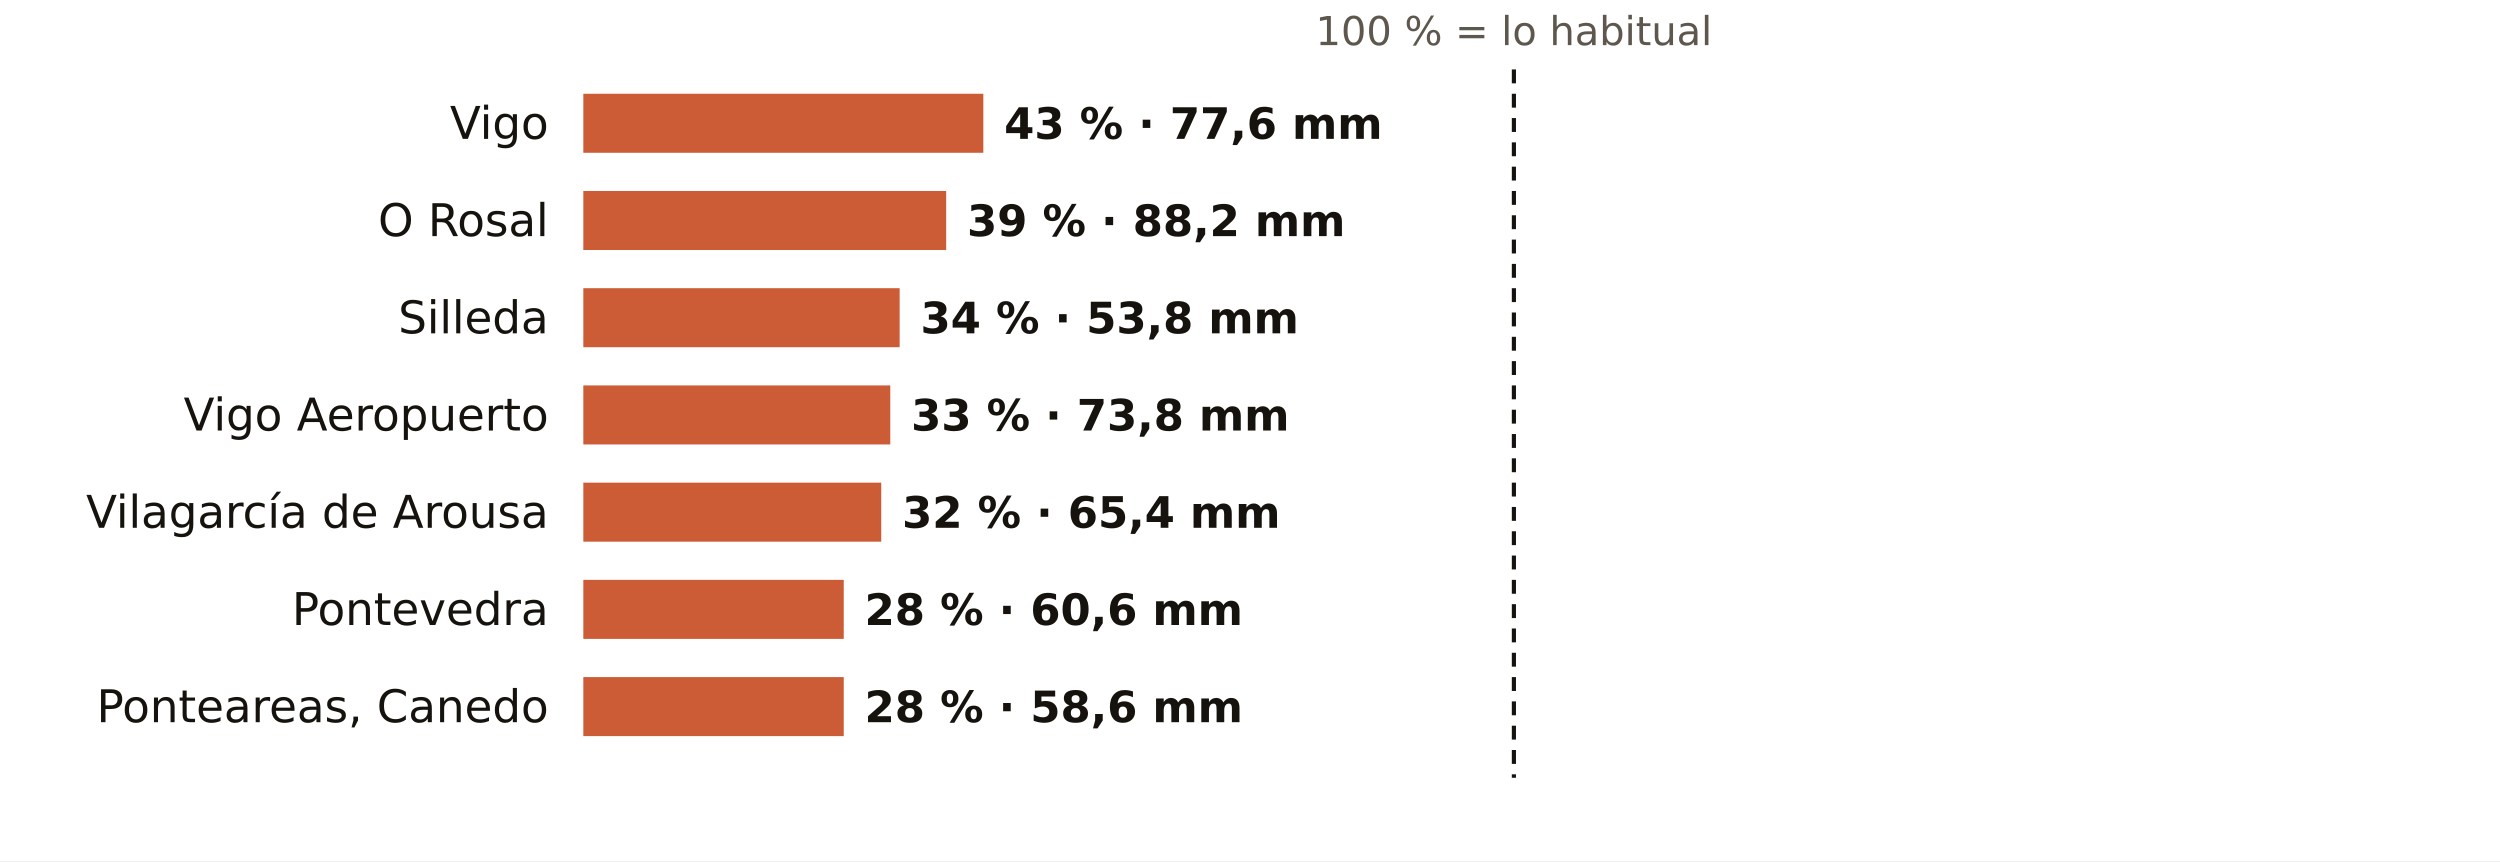
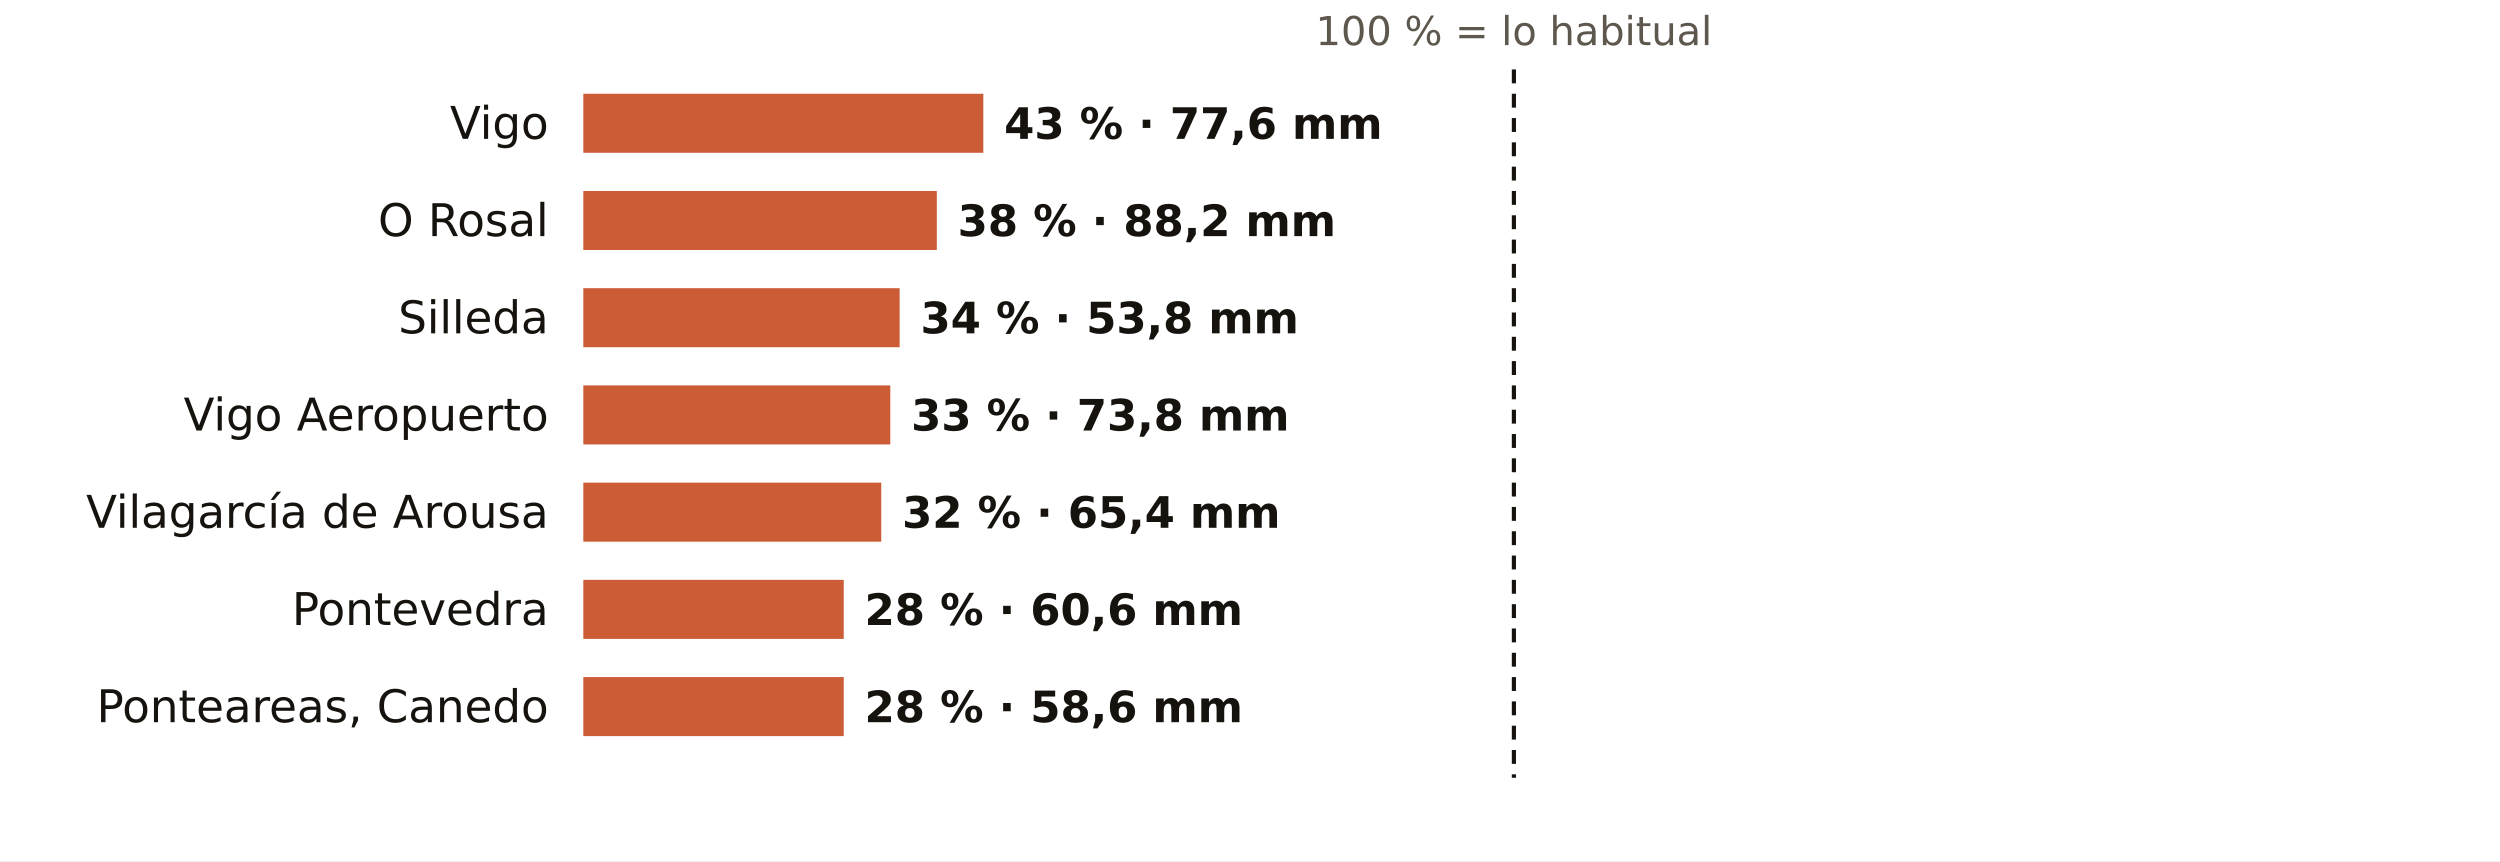
<svg xmlns="http://www.w3.org/2000/svg" viewBox="0 0 720 248" width="720" height="248" role="img" aria-label="El otoño en los pluviómetros de AEMET de Pontevedra: % de lo habitual">
  <rect width="720" height="248" fill="#FFFFFF" />
  <text x="436.0" y="13.0" font-size="11.5" fill="#5E574E" text-anchor="middle" font-weight="400" font-family="Public Sans, DejaVu Sans, Arial, sans-serif">100 % = lo habitual</text>
  <text x="158.0" y="40.0" font-size="13" fill="#16130F" text-anchor="end" font-weight="500" font-family="Public Sans, DejaVu Sans, Arial, sans-serif">Vigo</text>
  <rect x="168" y="27" width="115.2" height="17" fill="#C4461A" opacity="0.88" />
  <text x="289.2" y="40.0" font-size="12.5" fill="#16130F" text-anchor="start" font-weight="600" font-family="Public Sans, DejaVu Sans, Arial, sans-serif">43 % · 77,6 mm</text>
  <text x="158.0" y="68.0" font-size="13" fill="#16130F" text-anchor="end" font-weight="500" font-family="Public Sans, DejaVu Sans, Arial, sans-serif">O Rosal</text>
-   <rect x="168" y="55" width="104.5" height="17" fill="#C4461A" opacity="0.88" />
-   <text x="278.5" y="68.0" font-size="12.5" fill="#16130F" text-anchor="start" font-weight="600" font-family="Public Sans, DejaVu Sans, Arial, sans-serif">39 % · 88,2 mm</text>
+   <rect x="168" y="55" width="101.8" height="17" fill="#C4461A" opacity="0.88" />
+   <text x="275.8" y="68.0" font-size="12.5" fill="#16130F" text-anchor="start" font-weight="600" font-family="Public Sans, DejaVu Sans, Arial, sans-serif">38 % · 88,2 mm</text>
  <text x="158.0" y="96.0" font-size="13" fill="#16130F" text-anchor="end" font-weight="500" font-family="Public Sans, DejaVu Sans, Arial, sans-serif">Silleda</text>
  <rect x="168" y="83" width="91.1" height="17" fill="#C4461A" opacity="0.88" />
  <text x="265.1" y="96.0" font-size="12.5" fill="#16130F" text-anchor="start" font-weight="600" font-family="Public Sans, DejaVu Sans, Arial, sans-serif">34 % · 53,8 mm</text>
  <text x="158.0" y="124.0" font-size="13" fill="#16130F" text-anchor="end" font-weight="500" font-family="Public Sans, DejaVu Sans, Arial, sans-serif">Vigo Aeropuerto</text>
  <rect x="168" y="111" width="88.4" height="17" fill="#C4461A" opacity="0.88" />
  <text x="262.4" y="124.0" font-size="12.5" fill="#16130F" text-anchor="start" font-weight="600" font-family="Public Sans, DejaVu Sans, Arial, sans-serif">33 % · 73,8 mm</text>
  <text x="158.0" y="152.0" font-size="13" fill="#16130F" text-anchor="end" font-weight="500" font-family="Public Sans, DejaVu Sans, Arial, sans-serif">Vilagarcía de Arousa</text>
  <rect x="168" y="139" width="85.8" height="17" fill="#C4461A" opacity="0.88" />
  <text x="259.8" y="152.0" font-size="12.5" fill="#16130F" text-anchor="start" font-weight="600" font-family="Public Sans, DejaVu Sans, Arial, sans-serif">32 % · 65,4 mm</text>
  <text x="158.0" y="180.0" font-size="13" fill="#16130F" text-anchor="end" font-weight="500" font-family="Public Sans, DejaVu Sans, Arial, sans-serif">Pontevedra</text>
  <rect x="168" y="167" width="75.0" height="17" fill="#C4461A" opacity="0.88" />
  <text x="249.0" y="180.0" font-size="12.5" fill="#16130F" text-anchor="start" font-weight="600" font-family="Public Sans, DejaVu Sans, Arial, sans-serif">28 % · 60,6 mm</text>
  <text x="158.0" y="208.0" font-size="13" fill="#16130F" text-anchor="end" font-weight="500" font-family="Public Sans, DejaVu Sans, Arial, sans-serif">Ponteareas, Canedo</text>
  <rect x="168" y="195" width="75.0" height="17" fill="#C4461A" opacity="0.88" />
  <text x="249.0" y="208.0" font-size="12.5" fill="#16130F" text-anchor="start" font-weight="600" font-family="Public Sans, DejaVu Sans, Arial, sans-serif">28 % · 58,6 mm</text>
  <line x1="436.0" x2="436.0" y1="20" y2="224" stroke="#16130F" stroke-width="1.2" stroke-dasharray="4 3" />
</svg>
